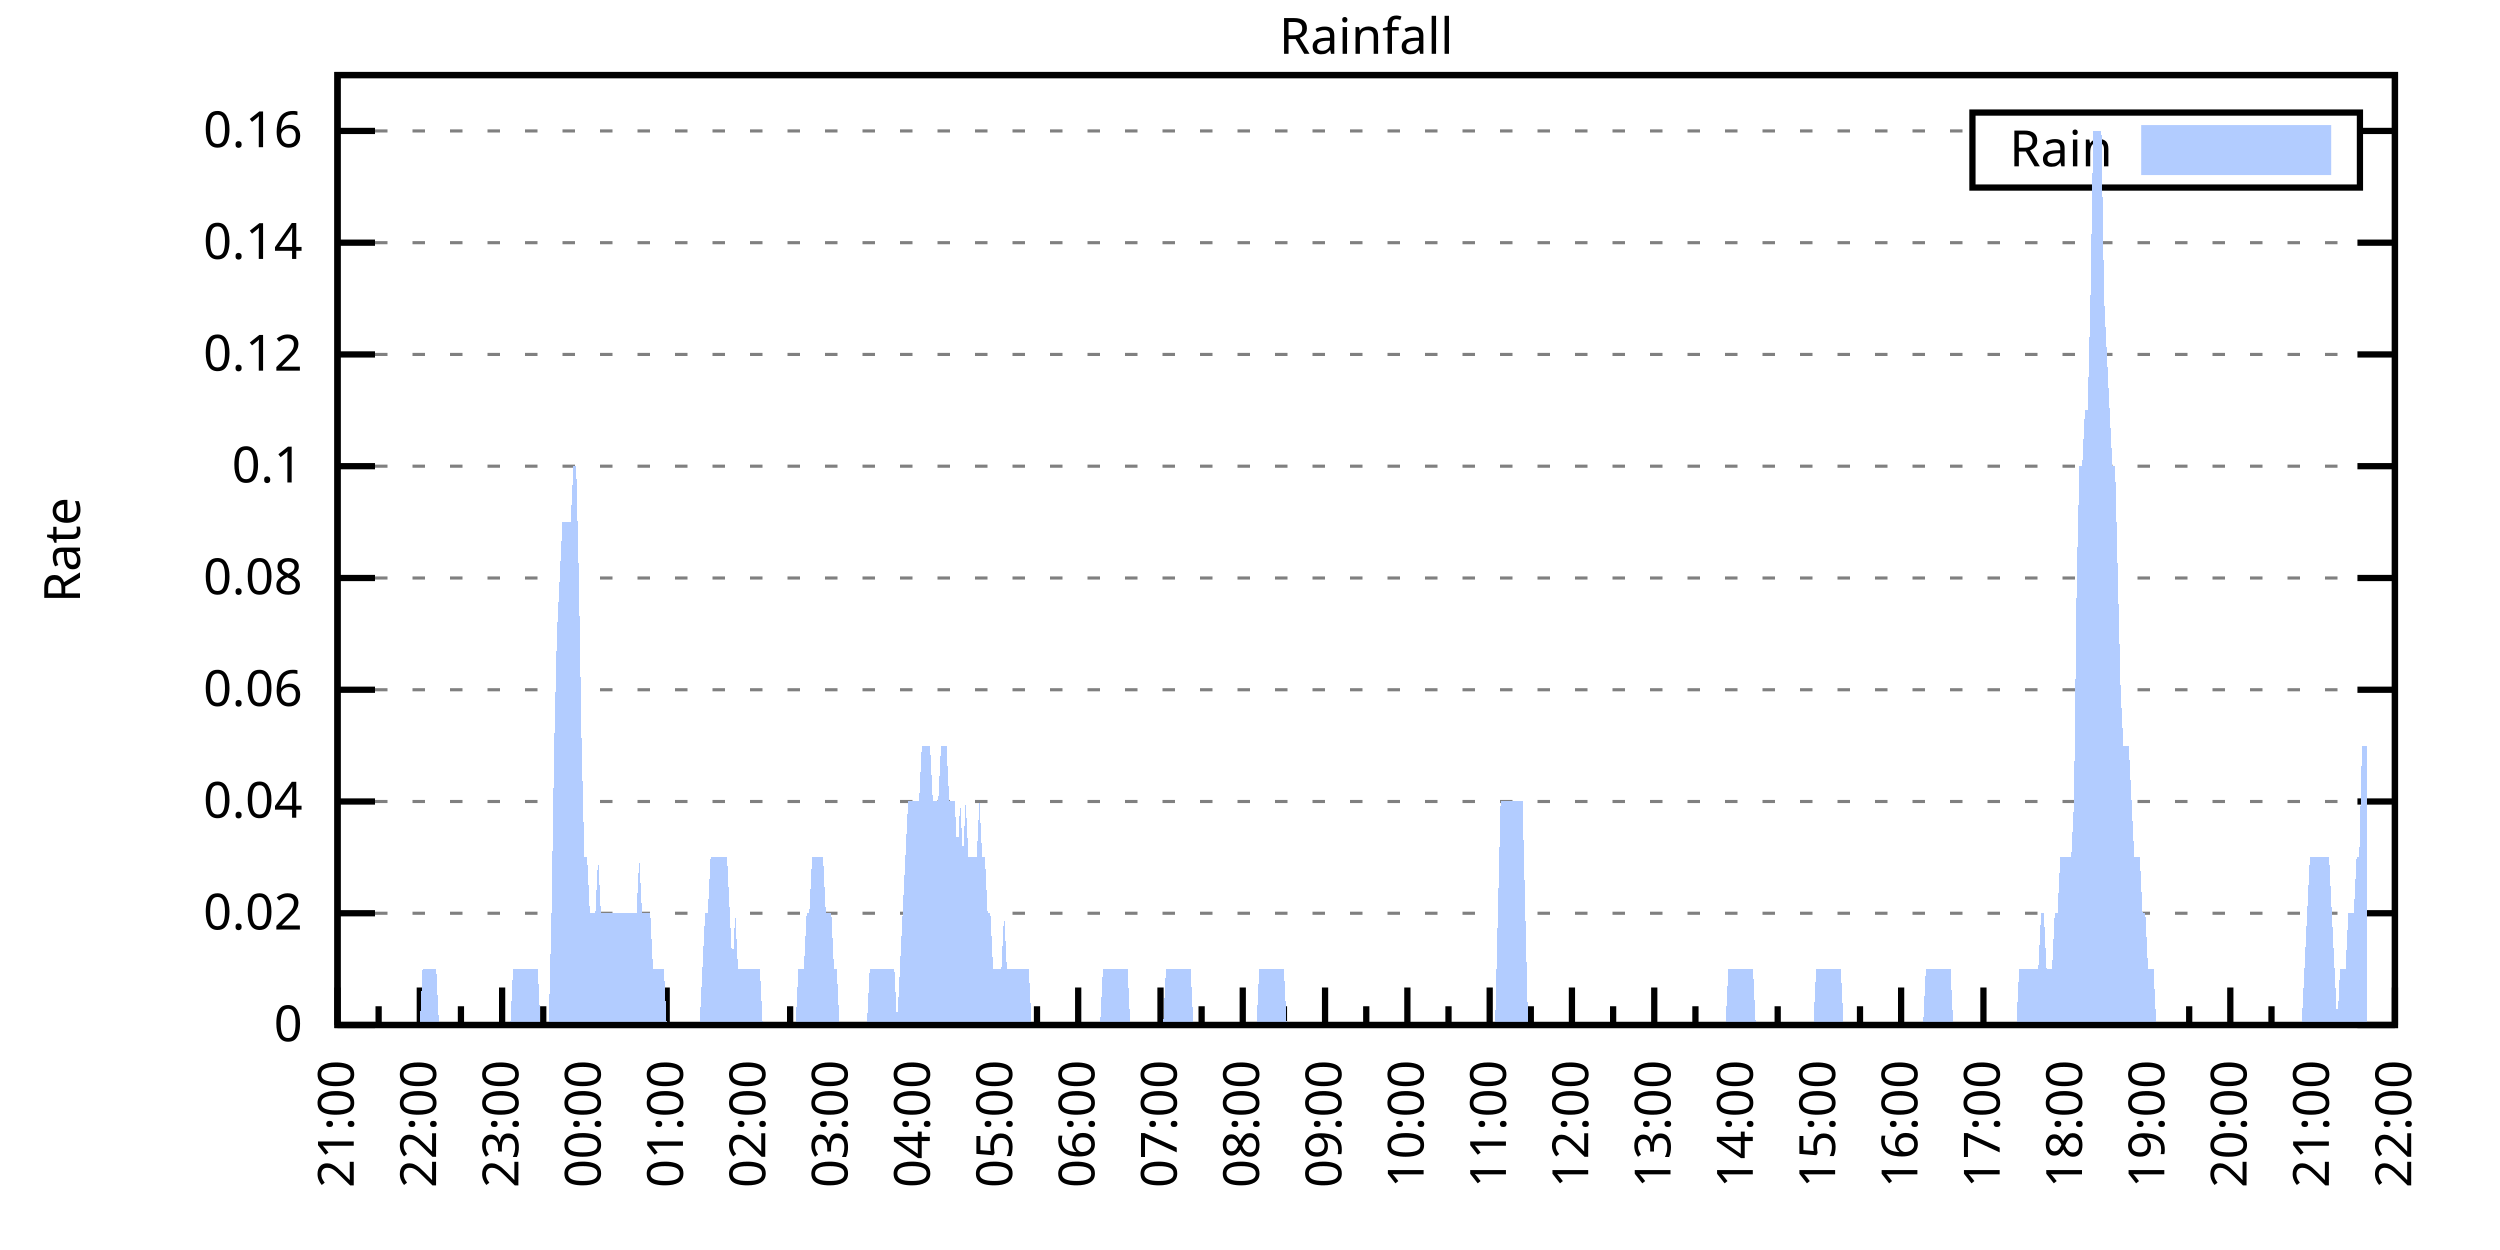
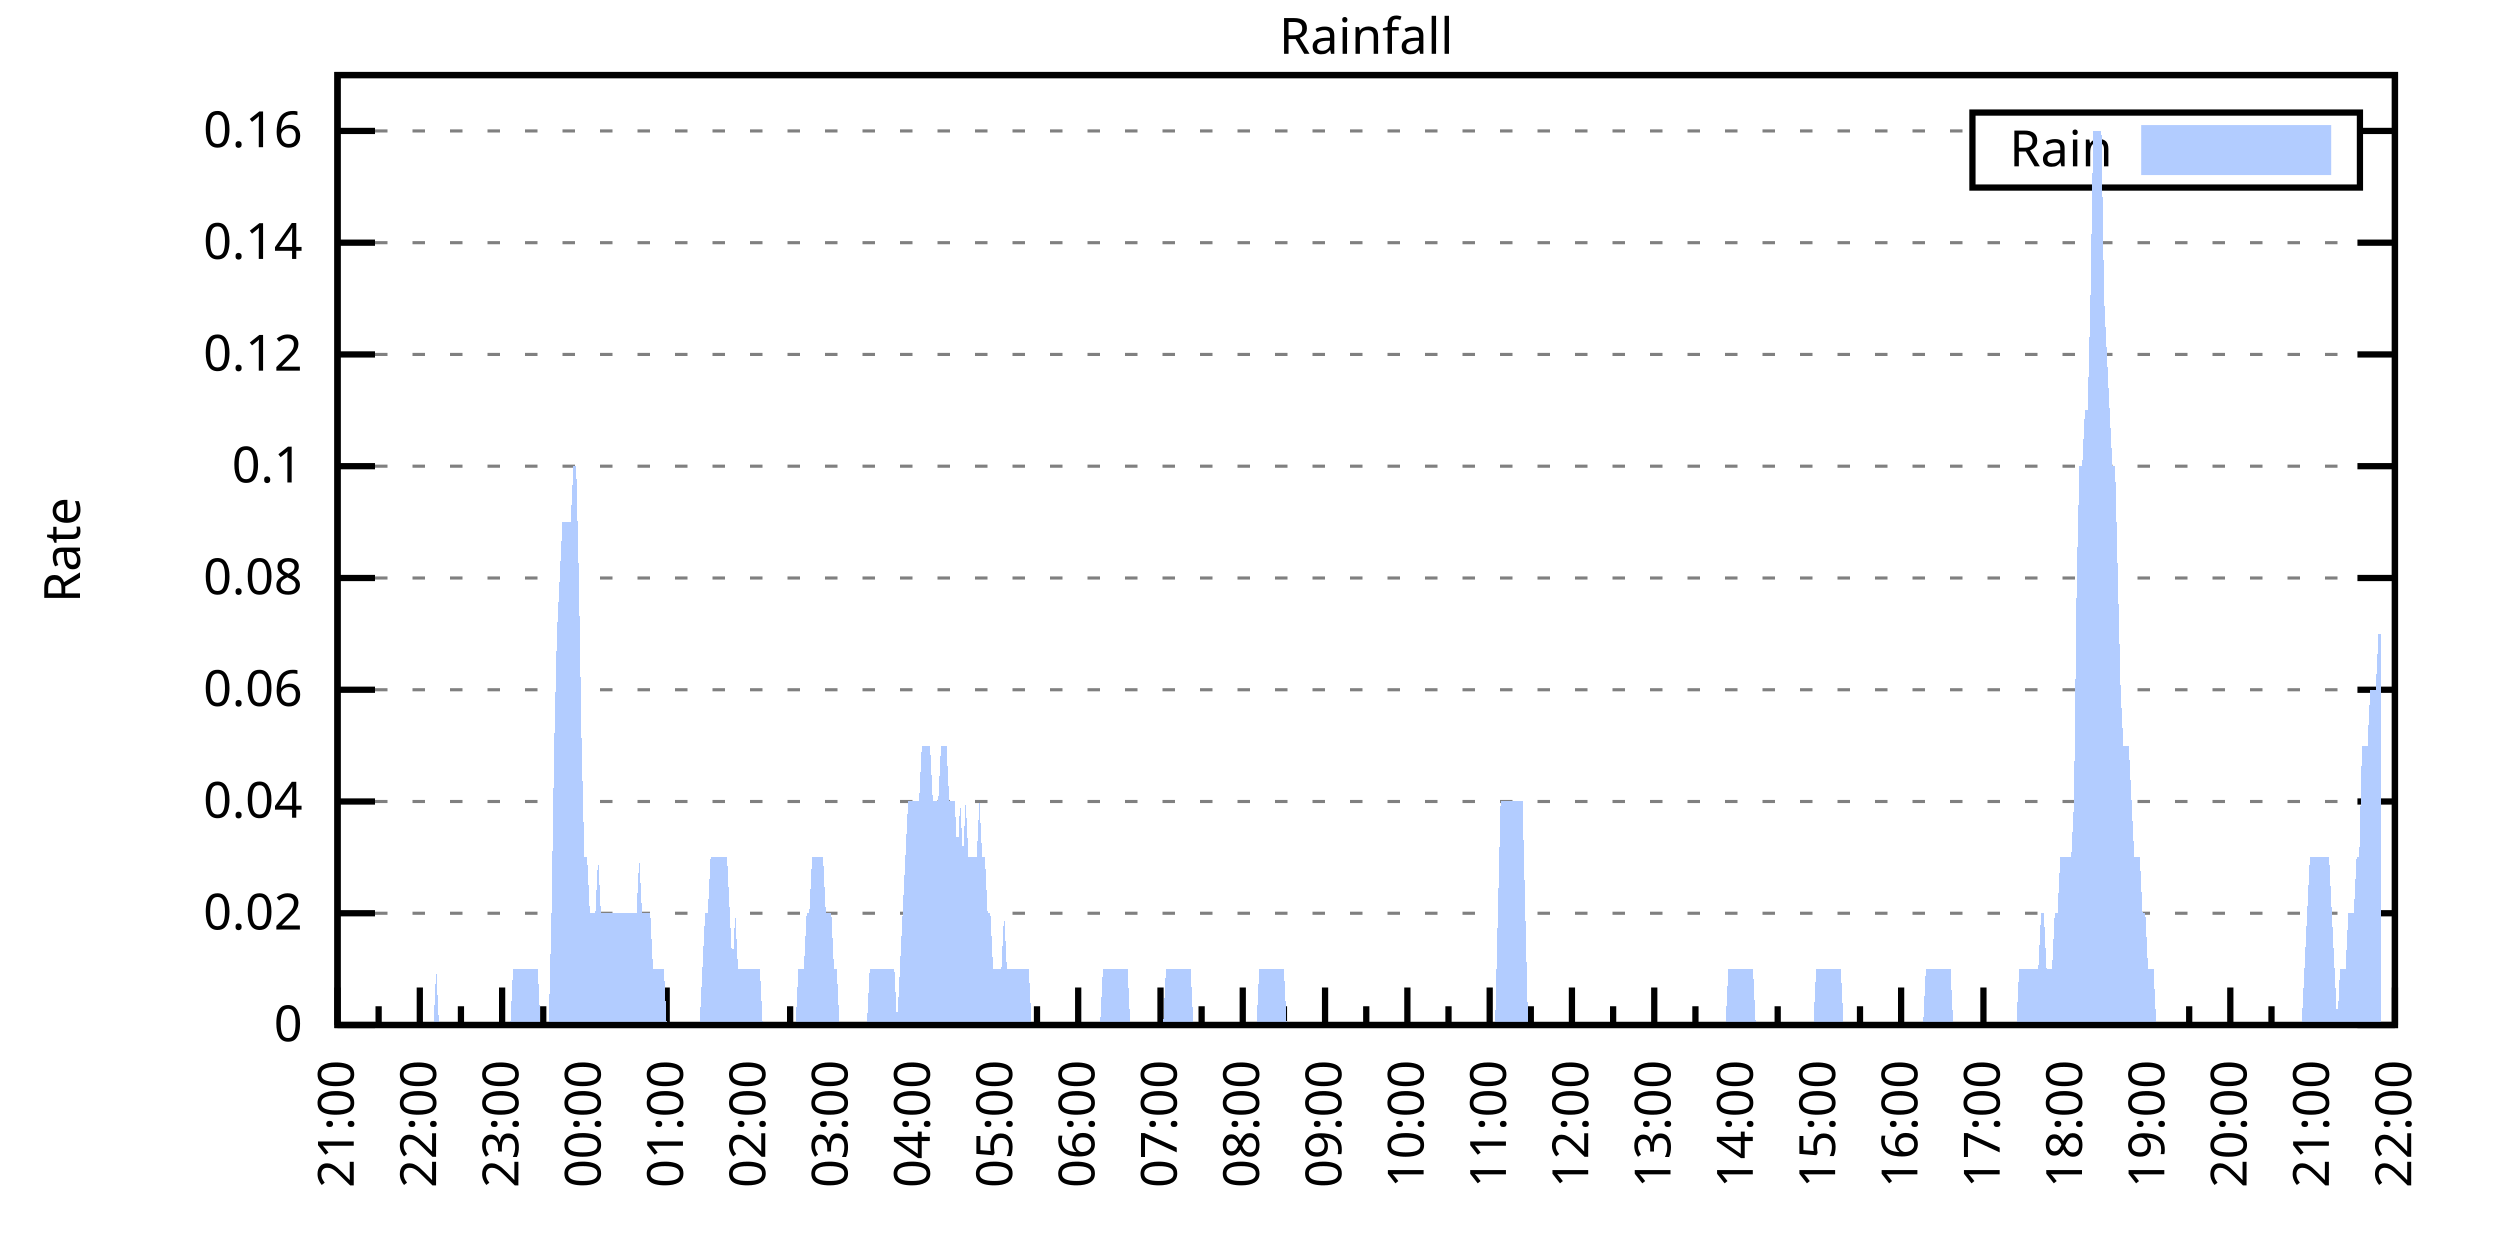
<svg xmlns="http://www.w3.org/2000/svg" xmlns:xlink="http://www.w3.org/1999/xlink" width="400" height="200" viewBox="0 0 400 200">
  <g id="gnuplot_canvas">
    <rect x="0" y="0" width="400" height="200" fill="none" />
    <defs>
      <circle id="gpDot" r="0.5" stroke-width="0.5" stroke="currentColor" />
      <path id="gpPt0" stroke-width="0.333" stroke="currentColor" d="M-1,0 h2 M0,-1 v2" />
      <path id="gpPt1" stroke-width="0.333" stroke="currentColor" d="M-1,-1 L1,1 M1,-1 L-1,1" />
      <path id="gpPt2" stroke-width="0.333" stroke="currentColor" d="M-1,0 L1,0 M0,-1 L0,1 M-1,-1 L1,1 M-1,1 L1,-1" />
      <rect id="gpPt3" stroke-width="0.333" stroke="currentColor" x="-1" y="-1" width="2" height="2" />
      <rect id="gpPt4" stroke-width="0.333" stroke="currentColor" fill="currentColor" x="-1" y="-1" width="2" height="2" />
      <circle id="gpPt5" stroke-width="0.333" stroke="currentColor" cx="0" cy="0" r="1" />
      <use xlink:href="#gpPt5" id="gpPt6" fill="currentColor" stroke="none" />
      <path id="gpPt7" stroke-width="0.333" stroke="currentColor" d="M0,-1.33 L-1.33,0.67 L1.33,0.67 z" />
      <use xlink:href="#gpPt7" id="gpPt8" fill="currentColor" stroke="none" />
      <use xlink:href="#gpPt7" id="gpPt9" stroke="currentColor" transform="rotate(180)" />
      <use xlink:href="#gpPt9" id="gpPt10" fill="currentColor" stroke="none" />
      <use xlink:href="#gpPt3" id="gpPt11" stroke="currentColor" transform="rotate(45)" />
      <use xlink:href="#gpPt11" id="gpPt12" fill="currentColor" stroke="none" />
      <path id="gpPt13" stroke-width="0.333" stroke="currentColor" d="M0,1.330 L1.265,0.411 L0.782,-1.067 L-0.782,-1.076 L-1.265,0.411 z" />
      <use xlink:href="#gpPt13" id="gpPt14" fill="currentColor" stroke="none" />
      <filter id="textbox" filterUnits="objectBoundingBox" x="0" y="0" height="1" width="1">
        <feFlood flood-color="white" flood-opacity="1" result="bgnd" />
        <feComposite in="SourceGraphic" in2="bgnd" operator="atop" />
      </filter>
      <filter id="greybox" filterUnits="objectBoundingBox" x="0" y="0" height="1" width="1">
        <feFlood flood-color="lightgrey" flood-opacity="1" result="grey" />
        <feComposite in="SourceGraphic" in2="grey" operator="atop" />
      </filter>
    </defs>
    <g fill="none" color="white" stroke="currentColor" stroke-width="1.00" stroke-linecap="butt" stroke-linejoin="miter">
</g>
    <g fill="none" color="black" stroke="currentColor" stroke-width="1.00" stroke-linecap="butt" stroke-linejoin="miter">
      <g stroke="none" shape-rendering="crispEdges">
        <polygon fill="rgb(255, 255, 255)" points="54.00,164.00 383.18,164.00 383.18,12.02 54.00,12.02 " />
      </g>
    </g>
    <g fill="none" color="black" stroke="currentColor" stroke-width="1.00" stroke-linecap="butt" stroke-linejoin="miter">
</g>
    <g fill="none" color="black" stroke="black" stroke-width="0.50" stroke-linecap="butt" stroke-linejoin="miter">
</g>
    <g fill="none" color="gray" stroke="currentColor" stroke-width="0.50" stroke-linecap="butt" stroke-linejoin="miter">
      <path stroke="gray" stroke-dasharray="2,4" class="gridline" d="M54.00,164.00 L383.19,164.00  " />
    </g>
    <g fill="none" color="gray" stroke="gray" stroke-width="1.00" stroke-linecap="butt" stroke-linejoin="miter">
</g>
    <g fill="none" color="black" stroke="currentColor" stroke-width="1.00" stroke-linecap="butt" stroke-linejoin="miter">
      <path stroke="black" d="M54.00,164.00 L60.00,164.00 M383.19,164.00 L377.19,164.00  " />
      <g transform="translate(48.40,166.60)" stroke="none" fill="black" font-family="Sans" font-size="8.00" text-anchor="end">
        <text>
          <tspan font-family="Sans"> 0</tspan>
        </text>
      </g>
    </g>
    <g fill="none" color="black" stroke="currentColor" stroke-width="1.00" stroke-linecap="butt" stroke-linejoin="miter">
</g>
    <g fill="none" color="black" stroke="black" stroke-width="0.50" stroke-linecap="butt" stroke-linejoin="miter">
</g>
    <g fill="none" color="gray" stroke="currentColor" stroke-width="0.50" stroke-linecap="butt" stroke-linejoin="miter">
      <path stroke="gray" stroke-dasharray="2,4" class="gridline" d="M54.00,146.12 L383.19,146.12  " />
    </g>
    <g fill="none" color="gray" stroke="gray" stroke-width="1.00" stroke-linecap="butt" stroke-linejoin="miter">
</g>
    <g fill="none" color="black" stroke="currentColor" stroke-width="1.00" stroke-linecap="butt" stroke-linejoin="miter">
      <path stroke="black" d="M54.00,146.12 L60.00,146.12 M383.19,146.12 L377.19,146.12  " />
      <g transform="translate(48.40,148.72)" stroke="none" fill="black" font-family="Sans" font-size="8.00" text-anchor="end">
        <text>
          <tspan font-family="Sans"> 0.02</tspan>
        </text>
      </g>
    </g>
    <g fill="none" color="black" stroke="currentColor" stroke-width="1.00" stroke-linecap="butt" stroke-linejoin="miter">
</g>
    <g fill="none" color="black" stroke="black" stroke-width="0.50" stroke-linecap="butt" stroke-linejoin="miter">
</g>
    <g fill="none" color="gray" stroke="currentColor" stroke-width="0.50" stroke-linecap="butt" stroke-linejoin="miter">
      <path stroke="gray" stroke-dasharray="2,4" class="gridline" d="M54.00,128.24 L383.19,128.24  " />
    </g>
    <g fill="none" color="gray" stroke="gray" stroke-width="1.00" stroke-linecap="butt" stroke-linejoin="miter">
</g>
    <g fill="none" color="black" stroke="currentColor" stroke-width="1.00" stroke-linecap="butt" stroke-linejoin="miter">
      <path stroke="black" d="M54.00,128.24 L60.00,128.24 M383.19,128.24 L377.19,128.24  " />
      <g transform="translate(48.40,130.84)" stroke="none" fill="black" font-family="Sans" font-size="8.00" text-anchor="end">
        <text>
          <tspan font-family="Sans"> 0.04</tspan>
        </text>
      </g>
    </g>
    <g fill="none" color="black" stroke="currentColor" stroke-width="1.00" stroke-linecap="butt" stroke-linejoin="miter">
</g>
    <g fill="none" color="black" stroke="black" stroke-width="0.50" stroke-linecap="butt" stroke-linejoin="miter">
</g>
    <g fill="none" color="gray" stroke="currentColor" stroke-width="0.50" stroke-linecap="butt" stroke-linejoin="miter">
      <path stroke="gray" stroke-dasharray="2,4" class="gridline" d="M54.00,110.36 L383.19,110.36  " />
    </g>
    <g fill="none" color="gray" stroke="gray" stroke-width="1.00" stroke-linecap="butt" stroke-linejoin="miter">
</g>
    <g fill="none" color="black" stroke="currentColor" stroke-width="1.00" stroke-linecap="butt" stroke-linejoin="miter">
      <path stroke="black" d="M54.00,110.36 L60.00,110.36 M383.19,110.36 L377.19,110.36  " />
      <g transform="translate(48.40,112.96)" stroke="none" fill="black" font-family="Sans" font-size="8.00" text-anchor="end">
        <text>
          <tspan font-family="Sans"> 0.06</tspan>
        </text>
      </g>
    </g>
    <g fill="none" color="black" stroke="currentColor" stroke-width="1.00" stroke-linecap="butt" stroke-linejoin="miter">
</g>
    <g fill="none" color="black" stroke="black" stroke-width="0.50" stroke-linecap="butt" stroke-linejoin="miter">
</g>
    <g fill="none" color="gray" stroke="currentColor" stroke-width="0.50" stroke-linecap="butt" stroke-linejoin="miter">
      <path stroke="gray" stroke-dasharray="2,4" class="gridline" d="M54.00,92.48 L383.19,92.48  " />
    </g>
    <g fill="none" color="gray" stroke="gray" stroke-width="1.00" stroke-linecap="butt" stroke-linejoin="miter">
</g>
    <g fill="none" color="black" stroke="currentColor" stroke-width="1.00" stroke-linecap="butt" stroke-linejoin="miter">
      <path stroke="black" d="M54.00,92.48 L60.00,92.48 M383.19,92.48 L377.19,92.48  " />
      <g transform="translate(48.40,95.08)" stroke="none" fill="black" font-family="Sans" font-size="8.00" text-anchor="end">
        <text>
          <tspan font-family="Sans"> 0.08</tspan>
        </text>
      </g>
    </g>
    <g fill="none" color="black" stroke="currentColor" stroke-width="1.00" stroke-linecap="butt" stroke-linejoin="miter">
</g>
    <g fill="none" color="black" stroke="black" stroke-width="0.50" stroke-linecap="butt" stroke-linejoin="miter">
</g>
    <g fill="none" color="gray" stroke="currentColor" stroke-width="0.50" stroke-linecap="butt" stroke-linejoin="miter">
      <path stroke="gray" stroke-dasharray="2,4" class="gridline" d="M54.00,74.59 L383.19,74.59  " />
    </g>
    <g fill="none" color="gray" stroke="gray" stroke-width="1.00" stroke-linecap="butt" stroke-linejoin="miter">
</g>
    <g fill="none" color="black" stroke="currentColor" stroke-width="1.00" stroke-linecap="butt" stroke-linejoin="miter">
      <path stroke="black" d="M54.00,74.59 L60.00,74.59 M383.19,74.59 L377.19,74.59  " />
      <g transform="translate(48.40,77.19)" stroke="none" fill="black" font-family="Sans" font-size="8.00" text-anchor="end">
        <text>
          <tspan font-family="Sans"> 0.1</tspan>
        </text>
      </g>
    </g>
    <g fill="none" color="black" stroke="currentColor" stroke-width="1.00" stroke-linecap="butt" stroke-linejoin="miter">
</g>
    <g fill="none" color="black" stroke="black" stroke-width="0.50" stroke-linecap="butt" stroke-linejoin="miter">
</g>
    <g fill="none" color="gray" stroke="currentColor" stroke-width="0.50" stroke-linecap="butt" stroke-linejoin="miter">
      <path stroke="gray" stroke-dasharray="2,4" class="gridline" d="M54.00,56.71 L383.19,56.71  " />
    </g>
    <g fill="none" color="gray" stroke="gray" stroke-width="1.00" stroke-linecap="butt" stroke-linejoin="miter">
</g>
    <g fill="none" color="black" stroke="currentColor" stroke-width="1.00" stroke-linecap="butt" stroke-linejoin="miter">
      <path stroke="black" d="M54.00,56.71 L60.00,56.71 M383.19,56.71 L377.19,56.71  " />
      <g transform="translate(48.40,59.31)" stroke="none" fill="black" font-family="Sans" font-size="8.00" text-anchor="end">
        <text>
          <tspan font-family="Sans"> 0.12</tspan>
        </text>
      </g>
    </g>
    <g fill="none" color="black" stroke="currentColor" stroke-width="1.00" stroke-linecap="butt" stroke-linejoin="miter">
</g>
    <g fill="none" color="black" stroke="black" stroke-width="0.50" stroke-linecap="butt" stroke-linejoin="miter">
</g>
    <g fill="none" color="gray" stroke="currentColor" stroke-width="0.50" stroke-linecap="butt" stroke-linejoin="miter">
      <path stroke="gray" stroke-dasharray="2,4" class="gridline" d="M54.00,38.83 L383.19,38.83  " />
    </g>
    <g fill="none" color="gray" stroke="gray" stroke-width="1.00" stroke-linecap="butt" stroke-linejoin="miter">
</g>
    <g fill="none" color="black" stroke="currentColor" stroke-width="1.00" stroke-linecap="butt" stroke-linejoin="miter">
      <path stroke="black" d="M54.00,38.83 L60.00,38.83 M383.19,38.83 L377.19,38.83  " />
      <g transform="translate(48.40,41.43)" stroke="none" fill="black" font-family="Sans" font-size="8.00" text-anchor="end">
        <text>
          <tspan font-family="Sans"> 0.14</tspan>
        </text>
      </g>
    </g>
    <g fill="none" color="black" stroke="currentColor" stroke-width="1.00" stroke-linecap="butt" stroke-linejoin="miter">
</g>
    <g fill="none" color="black" stroke="black" stroke-width="0.50" stroke-linecap="butt" stroke-linejoin="miter">
</g>
    <g fill="none" color="gray" stroke="currentColor" stroke-width="0.50" stroke-linecap="butt" stroke-linejoin="miter">
      <path stroke="gray" stroke-dasharray="2,4" class="gridline" d="M54.00,20.95 L315.59,20.95 M377.59,20.95 L383.19,20.95  " />
    </g>
    <g fill="none" color="gray" stroke="gray" stroke-width="1.00" stroke-linecap="butt" stroke-linejoin="miter">
</g>
    <g fill="none" color="black" stroke="currentColor" stroke-width="1.00" stroke-linecap="butt" stroke-linejoin="miter">
      <path stroke="black" d="M54.00,20.95 L60.00,20.95 M383.19,20.95 L377.19,20.95  " />
      <g transform="translate(48.40,23.55)" stroke="none" fill="black" font-family="Sans" font-size="8.00" text-anchor="end">
        <text>
          <tspan font-family="Sans"> 0.16</tspan>
        </text>
      </g>
    </g>
    <g fill="none" color="black" stroke="currentColor" stroke-width="1.00" stroke-linecap="butt" stroke-linejoin="miter">
      <path stroke="black" d="M54.00,164.00 L54.00,158.00  " />
      <g transform="translate(56.60,169.60) rotate(270)" stroke="none" fill="black" font-family="Sans" font-size="8.00" text-anchor="end">
        <text>
          <tspan font-family="Sans">21:00</tspan>
        </text>
      </g>
    </g>
    <g fill="none" color="black" stroke="currentColor" stroke-width="1.00" stroke-linecap="butt" stroke-linejoin="miter">
      <path stroke="black" d="M60.58,164.00 L60.58,161.00 M67.17,164.00 L67.17,158.00  " />
      <g transform="translate(69.77,169.60) rotate(270)" stroke="none" fill="black" font-family="Sans" font-size="8.00" text-anchor="end">
        <text>
          <tspan font-family="Sans">22:00</tspan>
        </text>
      </g>
    </g>
    <g fill="none" color="black" stroke="currentColor" stroke-width="1.00" stroke-linecap="butt" stroke-linejoin="miter">
      <path stroke="black" d="M73.75,164.00 L73.75,161.00 M80.34,164.00 L80.34,158.00  " />
      <g transform="translate(82.94,169.60) rotate(270)" stroke="none" fill="black" font-family="Sans" font-size="8.00" text-anchor="end">
        <text>
          <tspan font-family="Sans">23:00</tspan>
        </text>
      </g>
    </g>
    <g fill="none" color="black" stroke="currentColor" stroke-width="1.00" stroke-linecap="butt" stroke-linejoin="miter">
      <path stroke="black" d="M86.92,164.00 L86.92,161.00 M93.50,164.00 L93.50,158.00  " />
      <g transform="translate(96.10,169.60) rotate(270)" stroke="none" fill="black" font-family="Sans" font-size="8.00" text-anchor="end">
        <text>
          <tspan font-family="Sans">00:00</tspan>
        </text>
      </g>
    </g>
    <g fill="none" color="black" stroke="currentColor" stroke-width="1.00" stroke-linecap="butt" stroke-linejoin="miter">
      <path stroke="black" d="M100.09,164.00 L100.09,161.00 M106.67,164.00 L106.67,158.00  " />
      <g transform="translate(109.27,169.60) rotate(270)" stroke="none" fill="black" font-family="Sans" font-size="8.00" text-anchor="end">
        <text>
          <tspan font-family="Sans">01:00</tspan>
        </text>
      </g>
    </g>
    <g fill="none" color="black" stroke="currentColor" stroke-width="1.00" stroke-linecap="butt" stroke-linejoin="miter">
      <path stroke="black" d="M113.25,164.00 L113.25,161.00 M119.84,164.00 L119.84,158.00  " />
      <g transform="translate(122.44,169.60) rotate(270)" stroke="none" fill="black" font-family="Sans" font-size="8.00" text-anchor="end">
        <text>
          <tspan font-family="Sans">02:00</tspan>
        </text>
      </g>
    </g>
    <g fill="none" color="black" stroke="currentColor" stroke-width="1.00" stroke-linecap="butt" stroke-linejoin="miter">
      <path stroke="black" d="M126.42,164.00 L126.42,161.00 M133.01,164.00 L133.01,158.00  " />
      <g transform="translate(135.61,169.60) rotate(270)" stroke="none" fill="black" font-family="Sans" font-size="8.00" text-anchor="end">
        <text>
          <tspan font-family="Sans">03:00</tspan>
        </text>
      </g>
    </g>
    <g fill="none" color="black" stroke="currentColor" stroke-width="1.00" stroke-linecap="butt" stroke-linejoin="miter">
      <path stroke="black" d="M139.59,164.00 L139.59,161.00 M146.17,164.00 L146.17,158.00  " />
      <g transform="translate(148.77,169.60) rotate(270)" stroke="none" fill="black" font-family="Sans" font-size="8.00" text-anchor="end">
        <text>
          <tspan font-family="Sans">04:00</tspan>
        </text>
      </g>
    </g>
    <g fill="none" color="black" stroke="currentColor" stroke-width="1.00" stroke-linecap="butt" stroke-linejoin="miter">
      <path stroke="black" d="M152.76,164.00 L152.76,161.00 M159.34,164.00 L159.34,158.00  " />
      <g transform="translate(161.94,169.60) rotate(270)" stroke="none" fill="black" font-family="Sans" font-size="8.00" text-anchor="end">
        <text>
          <tspan font-family="Sans">05:00</tspan>
        </text>
      </g>
    </g>
    <g fill="none" color="black" stroke="currentColor" stroke-width="1.00" stroke-linecap="butt" stroke-linejoin="miter">
      <path stroke="black" d="M165.92,164.00 L165.92,161.00 M172.51,164.00 L172.51,158.00  " />
      <g transform="translate(175.11,169.60) rotate(270)" stroke="none" fill="black" font-family="Sans" font-size="8.00" text-anchor="end">
        <text>
          <tspan font-family="Sans">06:00</tspan>
        </text>
      </g>
    </g>
    <g fill="none" color="black" stroke="currentColor" stroke-width="1.00" stroke-linecap="butt" stroke-linejoin="miter">
      <path stroke="black" d="M179.09,164.00 L179.09,161.00 M185.68,164.00 L185.68,158.00  " />
      <g transform="translate(188.28,169.60) rotate(270)" stroke="none" fill="black" font-family="Sans" font-size="8.00" text-anchor="end">
        <text>
          <tspan font-family="Sans">07:00</tspan>
        </text>
      </g>
    </g>
    <g fill="none" color="black" stroke="currentColor" stroke-width="1.00" stroke-linecap="butt" stroke-linejoin="miter">
      <path stroke="black" d="M192.26,164.00 L192.26,161.00 M198.84,164.00 L198.84,158.00  " />
      <g transform="translate(201.44,169.60) rotate(270)" stroke="none" fill="black" font-family="Sans" font-size="8.00" text-anchor="end">
        <text>
          <tspan font-family="Sans">08:00</tspan>
        </text>
      </g>
    </g>
    <g fill="none" color="black" stroke="currentColor" stroke-width="1.00" stroke-linecap="butt" stroke-linejoin="miter">
      <path stroke="black" d="M205.43,164.00 L205.43,161.00 M212.01,164.00 L212.01,158.00  " />
      <g transform="translate(214.61,169.60) rotate(270)" stroke="none" fill="black" font-family="Sans" font-size="8.00" text-anchor="end">
        <text>
          <tspan font-family="Sans">09:00</tspan>
        </text>
      </g>
    </g>
    <g fill="none" color="black" stroke="currentColor" stroke-width="1.00" stroke-linecap="butt" stroke-linejoin="miter">
      <path stroke="black" d="M218.60,164.00 L218.60,161.00 M225.18,164.00 L225.18,158.00  " />
      <g transform="translate(227.78,169.60) rotate(270)" stroke="none" fill="black" font-family="Sans" font-size="8.00" text-anchor="end">
        <text>
          <tspan font-family="Sans">10:00</tspan>
        </text>
      </g>
    </g>
    <g fill="none" color="black" stroke="currentColor" stroke-width="1.00" stroke-linecap="butt" stroke-linejoin="miter">
      <path stroke="black" d="M231.76,164.00 L231.76,161.00 M238.35,164.00 L238.35,158.00  " />
      <g transform="translate(240.95,169.60) rotate(270)" stroke="none" fill="black" font-family="Sans" font-size="8.00" text-anchor="end">
        <text>
          <tspan font-family="Sans">11:00</tspan>
        </text>
      </g>
    </g>
    <g fill="none" color="black" stroke="currentColor" stroke-width="1.00" stroke-linecap="butt" stroke-linejoin="miter">
      <path stroke="black" d="M244.93,164.00 L244.93,161.00 M251.51,164.00 L251.51,158.00  " />
      <g transform="translate(254.11,169.60) rotate(270)" stroke="none" fill="black" font-family="Sans" font-size="8.00" text-anchor="end">
        <text>
          <tspan font-family="Sans">12:00</tspan>
        </text>
      </g>
    </g>
    <g fill="none" color="black" stroke="currentColor" stroke-width="1.00" stroke-linecap="butt" stroke-linejoin="miter">
      <path stroke="black" d="M258.10,164.00 L258.10,161.00 M264.68,164.00 L264.68,158.00  " />
      <g transform="translate(267.28,169.60) rotate(270)" stroke="none" fill="black" font-family="Sans" font-size="8.00" text-anchor="end">
        <text>
          <tspan font-family="Sans">13:00</tspan>
        </text>
      </g>
    </g>
    <g fill="none" color="black" stroke="currentColor" stroke-width="1.00" stroke-linecap="butt" stroke-linejoin="miter">
      <path stroke="black" d="M271.27,164.00 L271.27,161.00 M277.85,164.00 L277.85,158.00  " />
      <g transform="translate(280.45,169.60) rotate(270)" stroke="none" fill="black" font-family="Sans" font-size="8.00" text-anchor="end">
        <text>
          <tspan font-family="Sans">14:00</tspan>
        </text>
      </g>
    </g>
    <g fill="none" color="black" stroke="currentColor" stroke-width="1.00" stroke-linecap="butt" stroke-linejoin="miter">
      <path stroke="black" d="M284.43,164.00 L284.43,161.00 M291.02,164.00 L291.02,158.00  " />
      <g transform="translate(293.62,169.60) rotate(270)" stroke="none" fill="black" font-family="Sans" font-size="8.00" text-anchor="end">
        <text>
          <tspan font-family="Sans">15:00</tspan>
        </text>
      </g>
    </g>
    <g fill="none" color="black" stroke="currentColor" stroke-width="1.00" stroke-linecap="butt" stroke-linejoin="miter">
      <path stroke="black" d="M297.60,164.00 L297.60,161.00 M304.18,164.00 L304.18,158.00  " />
      <g transform="translate(306.78,169.60) rotate(270)" stroke="none" fill="black" font-family="Sans" font-size="8.00" text-anchor="end">
        <text>
          <tspan font-family="Sans">16:00</tspan>
        </text>
      </g>
    </g>
    <g fill="none" color="black" stroke="currentColor" stroke-width="1.00" stroke-linecap="butt" stroke-linejoin="miter">
      <path stroke="black" d="M310.77,164.00 L310.77,161.00 M317.35,164.00 L317.35,158.00  " />
      <g transform="translate(319.95,169.60) rotate(270)" stroke="none" fill="black" font-family="Sans" font-size="8.00" text-anchor="end">
        <text>
          <tspan font-family="Sans">17:00</tspan>
        </text>
      </g>
    </g>
    <g fill="none" color="black" stroke="currentColor" stroke-width="1.00" stroke-linecap="butt" stroke-linejoin="miter">
      <path stroke="black" d="M323.94,164.00 L323.94,161.00 M330.52,164.00 L330.52,158.00  " />
      <g transform="translate(333.12,169.60) rotate(270)" stroke="none" fill="black" font-family="Sans" font-size="8.00" text-anchor="end">
        <text>
          <tspan font-family="Sans">18:00</tspan>
        </text>
      </g>
    </g>
    <g fill="none" color="black" stroke="currentColor" stroke-width="1.00" stroke-linecap="butt" stroke-linejoin="miter">
      <path stroke="black" d="M337.10,164.00 L337.10,161.00 M343.69,164.00 L343.69,158.00  " />
      <g transform="translate(346.29,169.60) rotate(270)" stroke="none" fill="black" font-family="Sans" font-size="8.00" text-anchor="end">
        <text>
          <tspan font-family="Sans">19:00</tspan>
        </text>
      </g>
    </g>
    <g fill="none" color="black" stroke="currentColor" stroke-width="1.00" stroke-linecap="butt" stroke-linejoin="miter">
      <path stroke="black" d="M350.27,164.00 L350.27,161.00 M356.85,164.00 L356.85,158.00  " />
      <g transform="translate(359.45,169.60) rotate(270)" stroke="none" fill="black" font-family="Sans" font-size="8.00" text-anchor="end">
        <text>
          <tspan font-family="Sans">20:00</tspan>
        </text>
      </g>
    </g>
    <g fill="none" color="black" stroke="currentColor" stroke-width="1.00" stroke-linecap="butt" stroke-linejoin="miter">
      <path stroke="black" d="M363.44,164.00 L363.44,161.00 M370.02,164.00 L370.02,158.00  " />
      <g transform="translate(372.62,169.60) rotate(270)" stroke="none" fill="black" font-family="Sans" font-size="8.00" text-anchor="end">
        <text>
          <tspan font-family="Sans">21:00</tspan>
        </text>
      </g>
    </g>
    <g fill="none" color="black" stroke="currentColor" stroke-width="1.00" stroke-linecap="butt" stroke-linejoin="miter">
      <path stroke="black" d="M376.61,164.00 L376.61,161.00 M383.19,164.00 L383.19,158.00  " />
      <g transform="translate(385.79,169.60) rotate(270)" stroke="none" fill="black" font-family="Sans" font-size="8.00" text-anchor="end">
        <text>
          <tspan font-family="Sans">22:00</tspan>
        </text>
      </g>
    </g>
    <g fill="none" color="black" stroke="currentColor" stroke-width="1.00" stroke-linecap="butt" stroke-linejoin="miter">
</g>
    <g fill="none" color="black" stroke="currentColor" stroke-width="1.00" stroke-linecap="butt" stroke-linejoin="miter">
      <path stroke="black" d="M54.00,12.01 L54.00,164.00 L383.19,164.00 L383.19,12.01 L54.00,12.01 Z  " />
    </g>
    <g fill="none" color="black" stroke="currentColor" stroke-width="1.00" stroke-linecap="butt" stroke-linejoin="miter">
      <g transform="translate(12.80,88.01) rotate(270)" stroke="none" fill="black" font-family="Sans" font-size="8.00" text-anchor="middle">
        <text>
          <tspan font-family="Sans">Rate</tspan>
        </text>
      </g>
    </g>
    <g fill="none" color="black" stroke="currentColor" stroke-width="1.00" stroke-linecap="butt" stroke-linejoin="miter">
</g>
    <g fill="none" color="black" stroke="currentColor" stroke-width="1.00" stroke-linecap="butt" stroke-linejoin="miter">
      <path stroke="black" d="M315.59,30.01 L315.59,18.01 L377.59,18.01 L377.59,30.01 L315.59,30.01 Z  " />
    </g>
    <g id="Rainfall_plot_1">
      <g fill="none" color="white" stroke="black" stroke-width="2.00" stroke-linecap="butt" stroke-linejoin="miter">
</g>
      <g fill="none" color="black" stroke="currentColor" stroke-width="2.00" stroke-linecap="butt" stroke-linejoin="miter">
        <g transform="translate(337.99,26.61)" stroke="none" fill="black" font-family="Sans" font-size="8.00" text-anchor="end">
          <text>
            <tspan font-family="Sans">Rain</tspan>
          </text>
        </g>
      </g>
      <g fill="none" color="black" stroke="currentColor" stroke-width="2.00" stroke-linecap="butt" stroke-linejoin="miter">
        <g stroke="none" shape-rendering="crispEdges">
          <polygon fill="rgb(178, 204, 255)" points="343.59,27.01 371.99,27.01 371.99,21.01 343.59,21.01 " />
        </g>
        <path stroke="rgb(178, 204, 255)" d="M343.59,27.01 L371.99,27.01 L371.99,21.01 L343.59,21.01 L343.59,27.01 Z  " />
      </g>
      <g fill="none" color="black" stroke="currentColor" stroke-width="2.00" stroke-linecap="butt" stroke-linejoin="miter">
        <g stroke="none" shape-rendering="crispEdges">
-           <polygon fill="rgb(178, 204, 255)" points="63.22,164.00 63.66,164.00 64.10,164.00 64.53,164.00 64.97,164.00 65.41,164.00 65.85,164.00 66.29,164.00 66.73,164.00 67.17,164.00 67.61,155.06 68.05,155.06 68.48,155.06 68.92,155.06 69.36,155.06 69.80,155.06 70.24,164.00 70.68,164.00 71.12,164.00 71.56,164.00 72.00,164.00 72.43,164.00 72.87,164.00 73.31,164.00 73.75,164.00 74.19,164.00 74.63,164.00 75.07,164.00 75.51,164.00 75.95,164.00 76.38,164.00 76.82,164.00 77.26,164.00 77.70,164.00 78.14,164.00 78.58,164.00 79.02,164.00 79.46,164.00 79.90,164.00 80.34,164.00 80.77,164.00 81.21,164.00 81.65,164.00 82.09,155.06 82.53,155.06 82.97,155.06 83.41,155.06 83.85,155.06 84.29,155.06 84.72,155.06 85.16,155.06 85.60,155.06 86.04,155.06 86.48,164.00 86.92,164.00 87.36,164.00 87.80,164.00 88.24,146.12 88.67,119.30 89.11,101.42 89.55,92.48 89.99,83.53 90.43,83.53 90.87,83.53 91.31,83.53 91.75,74.59 92.19,74.59 92.62,92.48 93.06,119.30 93.50,137.18 93.94,137.18 94.38,146.12 94.82,146.12 95.26,146.12 95.70,137.18 96.14,146.12 96.58,146.12 97.01,146.12 97.45,146.12 97.89,146.12 98.33,146.12 98.77,146.12 99.21,146.12 99.65,146.12 100.09,146.12 100.53,146.12 100.96,146.12 101.40,146.12 101.84,146.12 102.28,137.18 102.72,146.12 103.16,146.12 103.60,146.12 104.04,146.12 104.48,155.06 104.91,155.06 105.35,155.06 105.79,155.06 106.23,155.06 106.67,164.00 107.11,164.00 107.55,164.00 107.99,164.00 108.43,164.00 108.87,164.00 109.30,164.00 109.74,164.00 110.18,164.00 110.62,164.00 111.06,164.00 111.50,164.00 111.94,164.00 112.38,155.06 112.82,146.12 113.25,146.12 113.69,137.18 114.13,137.18 114.57,137.18 115.01,137.18 115.45,137.18 115.89,137.18 116.33,137.18 116.77,146.12 117.20,155.06 117.64,146.12 118.08,155.06 118.52,155.06 118.96,155.06 119.40,155.06 119.84,155.06 120.28,155.06 120.72,155.06 121.15,155.06 121.59,155.06 122.03,164.00 122.47,164.00 122.91,164.00 123.35,164.00 123.79,164.00 124.23,164.00 124.67,164.00 125.11,164.00 125.54,164.00 125.98,164.00 126.42,164.00 126.86,164.00 127.30,164.00 127.74,155.06 128.18,155.06 128.62,155.06 129.06,146.12 129.49,146.12 129.93,137.18 130.37,137.18 130.81,137.18 131.25,137.18 131.69,137.18 132.13,146.12 132.57,146.12 133.01,146.12 133.44,155.06 133.88,155.06 134.32,164.00 134.76,164.00 135.20,164.00 135.64,164.00 136.08,164.00 136.52,164.00 136.96,164.00 137.39,164.00 137.83,164.00 138.27,164.00 138.71,164.00 139.15,155.06 139.59,155.06 140.03,155.06 140.47,155.06 140.91,155.06 141.35,155.06 141.78,155.06 142.22,155.06 142.66,155.06 143.10,155.06 143.54,164.00 143.98,155.06 144.42,146.12 144.86,137.18 145.30,128.24 145.73,128.24 146.17,128.24 146.61,128.24 147.05,128.24 147.49,119.30 147.93,119.30 148.37,119.30 148.81,119.30 149.25,128.24 149.68,128.24 150.12,128.24 150.56,119.30 151.00,119.30 151.44,119.30 151.88,128.24 152.32,128.24 152.76,128.24 153.20,137.18 153.63,128.24 154.07,137.18 154.51,128.24 154.95,137.18 155.39,137.18 155.83,137.18 156.27,137.18 156.71,128.24 157.15,137.18 157.59,137.18 158.02,146.12 158.46,146.12 158.90,155.06 159.34,155.06 159.78,155.06 160.22,155.06 160.66,146.12 161.10,155.06 161.54,155.06 161.97,155.06 162.41,155.06 162.85,155.06 163.29,155.06 163.73,155.06 164.17,155.06 164.61,155.06 165.05,164.00 165.49,164.00 165.92,164.00 166.36,164.00 166.80,164.00 167.24,164.00 167.68,164.00 168.12,164.00 168.56,164.00 169.00,164.00 169.44,164.00 169.87,164.00 170.31,164.00 170.75,164.00 171.19,164.00 171.63,164.00 172.07,164.00 172.51,164.00 172.95,164.00 173.39,164.00 173.83,164.00 174.26,164.00 174.70,164.00 175.14,164.00 175.58,164.00 176.02,164.00 176.46,155.06 176.90,155.06 177.34,155.06 177.78,155.06 178.21,155.06 178.65,155.06 179.09,155.06 179.53,155.06 179.97,155.06 180.41,155.06 180.85,164.00 181.29,164.00 181.73,164.00 182.16,164.00 182.60,164.00 183.04,164.00 183.48,164.00 183.92,164.00 184.36,164.00 184.80,164.00 185.24,164.00 185.68,164.00 186.11,164.00 186.55,155.06 186.99,155.06 187.43,155.06 187.87,155.06 188.31,155.06 188.75,155.06 189.19,155.06 189.63,155.06 190.07,155.06 190.50,155.06 190.94,164.00 191.38,164.00 191.82,164.00 192.26,164.00 192.70,164.00 193.14,164.00 193.58,164.00 194.02,164.00 194.45,164.00 194.89,164.00 195.33,164.00 195.77,164.00 196.21,164.00 196.65,164.00 197.09,164.00 197.53,164.00 197.97,164.00 198.40,164.00 198.84,164.00 199.28,164.00 199.72,164.00 200.16,164.00 200.60,164.00 201.04,164.00 201.48,155.06 201.92,155.06 202.35,155.06 202.79,155.06 203.23,155.06 203.67,155.06 204.11,155.06 204.55,155.06 204.99,155.06 205.43,155.06 205.87,164.00 206.31,164.00 206.74,164.00 207.18,164.00 207.62,164.00 208.06,164.00 208.50,164.00 208.94,164.00 209.38,164.00 209.82,164.00 210.26,164.00 210.69,164.00 211.13,164.00 211.57,164.00 212.01,164.00 212.45,164.00 212.89,164.00 213.33,164.00 213.77,164.00 214.21,164.00 214.64,164.00 215.08,164.00 215.52,164.00 215.96,164.00 216.40,164.00 216.84,164.00 217.28,164.00 217.72,164.00 218.16,164.00 218.60,164.00 219.03,164.00 219.47,164.00 219.91,164.00 220.35,164.00 220.79,164.00 221.23,164.00 221.67,164.00 222.11,164.00 222.55,164.00 222.98,164.00 223.42,164.00 223.86,164.00 224.30,164.00 224.74,164.00 225.18,164.00 225.62,164.00 226.06,164.00 226.50,164.00 226.93,164.00 227.37,164.00 227.81,164.00 228.25,164.00 228.69,164.00 229.13,164.00 229.57,164.00 230.01,164.00 230.45,164.00 230.88,164.00 231.32,164.00 231.76,164.00 232.20,164.00 232.64,164.00 233.08,164.00 233.52,164.00 233.96,164.00 234.40,164.00 234.84,164.00 235.27,164.00 235.71,164.00 236.15,164.00 236.59,164.00 237.03,164.00 237.47,164.00 237.91,164.00 238.35,164.00 238.79,164.00 239.22,164.00 239.66,146.12 240.10,128.24 240.54,128.24 240.98,128.24 241.42,128.24 241.86,128.24 242.30,128.24 242.74,128.24 243.17,128.24 243.61,128.24 244.05,146.12 244.49,164.00 244.93,164.00 245.37,164.00 245.81,164.00 246.25,164.00 246.69,164.00 247.12,164.00 247.56,164.00 248.00,164.00 248.44,164.00 248.88,164.00 249.32,164.00 249.76,164.00 250.20,164.00 250.64,164.00 251.08,164.00 251.51,164.00 251.95,164.00 252.39,164.00 252.83,164.00 253.27,164.00 253.71,164.00 254.15,164.00 254.59,164.00 255.03,164.00 255.46,164.00 255.90,164.00 256.34,164.00 256.78,164.00 257.22,164.00 257.66,164.00 258.10,164.00 258.54,164.00 258.98,164.00 259.41,164.00 259.85,164.00 260.29,164.00 260.73,164.00 261.17,164.00 261.61,164.00 262.05,164.00 262.49,164.00 262.93,164.00 263.36,164.00 263.80,164.00 264.24,164.00 264.68,164.00 265.12,164.00 265.56,164.00 266.00,164.00 266.44,164.00 266.88,164.00 267.32,164.00 267.75,164.00 268.19,164.00 268.63,164.00 269.07,164.00 269.51,164.00 269.95,164.00 270.39,164.00 270.83,164.00 271.27,164.00 271.70,164.00 272.14,164.00 272.58,164.00 273.02,164.00 273.46,164.00 273.90,164.00 274.34,164.00 274.78,164.00 275.22,164.00 275.65,164.00 276.09,164.00 276.53,155.06 276.97,155.06 277.41,155.06 277.85,155.06 278.29,155.06 278.73,155.06 279.17,155.06 279.60,155.06 280.04,155.06 280.48,155.06 280.92,164.00 281.36,164.00 281.80,164.00 282.24,164.00 282.68,164.00 283.12,164.00 283.56,164.00 283.99,164.00 284.43,164.00 284.87,164.00 285.31,164.00 285.75,164.00 286.19,164.00 286.63,164.00 287.07,164.00 287.51,164.00 287.94,164.00 288.38,164.00 288.82,164.00 289.26,164.00 289.70,164.00 290.14,164.00 290.58,155.06 291.02,155.06 291.46,155.06 291.89,155.06 292.33,155.06 292.77,155.06 293.21,155.06 293.65,155.06 294.09,155.06 294.53,155.06 294.97,164.00 295.41,164.00 295.84,164.00 296.28,164.00 296.72,164.00 297.16,164.00 297.60,164.00 298.04,164.00 298.48,164.00 298.92,164.00 299.36,164.00 299.80,164.00 300.23,164.00 300.67,164.00 301.11,164.00 301.55,164.00 301.99,164.00 302.43,164.00 302.87,164.00 303.31,164.00 303.75,164.00 304.18,164.00 304.62,164.00 305.06,164.00 305.50,164.00 305.94,164.00 306.38,164.00 306.82,164.00 307.26,164.00 307.70,164.00 308.13,155.06 308.57,155.06 309.01,155.06 309.45,155.06 309.89,155.06 310.33,155.06 310.77,155.06 311.21,155.06 311.65,155.06 312.08,155.06 312.52,164.00 312.96,164.00 313.40,164.00 313.84,164.00 314.28,164.00 314.72,164.00 315.16,164.00 315.60,164.00 316.04,164.00 316.47,164.00 316.91,164.00 317.35,164.00 317.79,164.00 318.23,164.00 318.67,164.00 319.11,164.00 319.55,164.00 319.99,164.00 320.42,164.00 320.86,164.00 321.30,164.00 321.74,164.00 322.18,164.00 322.62,164.00 323.06,155.06 323.50,155.06 323.94,155.06 324.37,155.06 324.81,155.06 325.25,155.06 325.69,155.06 326.13,155.06 326.57,146.12 327.01,146.12 327.45,155.06 327.89,155.06 328.33,155.06 328.76,146.12 329.20,146.12 329.64,137.18 330.08,137.18 330.52,137.18 330.96,137.18 331.40,137.18 331.84,128.24 332.28,92.48 332.71,74.59 333.15,74.59 333.59,65.65 334.03,65.65 334.47,47.77 334.91,20.95 335.35,20.95 335.79,20.95 336.23,20.95 336.66,47.77 337.10,56.71 337.54,65.65 337.98,74.59 338.42,74.59 338.86,92.48 339.30,110.36 339.74,119.30 340.18,119.30 340.61,119.30 341.05,128.24 341.49,137.18 341.93,137.18 342.37,137.18 342.81,146.12 343.25,146.12 343.69,155.06 344.13,155.06 344.57,155.06 345.00,164.00 345.44,164.00 345.88,164.00 346.32,164.00 346.76,164.00 347.20,164.00 347.64,164.00 348.08,164.00 348.52,164.00 348.95,164.00 349.39,164.00 349.83,164.00 350.27,164.00 350.71,164.00 351.15,164.00 351.59,164.00 352.03,164.00 352.47,164.00 352.90,164.00 353.34,164.00 353.78,164.00 354.22,164.00 354.66,164.00 355.10,164.00 355.54,164.00 355.98,164.00 356.42,164.00 356.85,164.00 357.29,164.00 357.73,164.00 358.17,164.00 359.93,164.00 360.37,164.00 360.81,164.00 361.24,164.00 361.68,164.00 362.12,164.00 362.56,164.00 363.00,164.00 363.44,164.00 363.88,164.00 364.32,164.00 364.76,164.00 365.19,164.00 365.63,164.00 366.07,164.00 366.51,164.00 366.95,164.00 367.39,164.00 367.83,164.00 368.27,164.00 368.71,155.06 369.14,146.12 369.58,137.18 370.02,137.18 370.46,137.18 370.90,137.18 371.34,137.18 371.78,137.18 372.22,137.18 372.66,137.18 373.09,146.12 373.53,155.06 373.97,164.00 374.41,155.06 374.85,155.06 375.29,155.06 375.73,146.12 376.17,146.12 376.61,146.12 377.05,137.18 377.48,137.18 377.92,119.30 378.36,119.30 378.80,119.30 378.80,164.00 63.22,164.00 " />
+           <polygon fill="rgb(178, 204, 255)" points="65.41,164.00 65.85,164.00 66.29,164.00 66.73,164.00 67.17,164.00 67.61,164.00 68.05,164.00 68.48,164.00 68.92,164.00 69.36,164.00 69.80,155.06 70.24,164.00 70.68,164.00 71.12,164.00 71.56,164.00 72.00,164.00 72.43,164.00 72.87,164.00 73.31,164.00 73.75,164.00 74.19,164.00 74.63,164.00 75.07,164.00 75.51,164.00 75.95,164.00 76.38,164.00 76.82,164.00 77.26,164.00 77.70,164.00 78.14,164.00 78.58,164.00 79.02,164.00 79.46,164.00 79.90,164.00 80.34,164.00 80.77,164.00 81.21,164.00 81.65,164.00 82.09,155.06 82.53,155.06 82.97,155.06 83.41,155.06 83.85,155.06 84.29,155.06 84.72,155.06 85.16,155.06 85.60,155.06 86.04,155.06 86.48,164.00 86.92,164.00 87.36,164.00 87.80,164.00 88.24,146.12 88.67,119.30 89.11,101.42 89.55,92.48 89.99,83.53 90.43,83.53 90.87,83.53 91.31,83.53 91.75,74.59 92.19,74.59 92.62,92.48 93.06,119.30 93.50,137.18 93.94,137.18 94.38,146.12 94.82,146.12 95.26,146.12 95.70,137.18 96.14,146.12 96.58,146.12 97.01,146.12 97.45,146.12 97.89,146.12 98.33,146.12 98.77,146.12 99.21,146.12 99.65,146.12 100.09,146.12 100.53,146.12 100.96,146.12 101.40,146.12 101.84,146.12 102.28,137.18 102.72,146.12 103.16,146.12 103.60,146.12 104.04,146.12 104.48,155.06 104.91,155.06 105.35,155.06 105.79,155.06 106.23,155.06 106.67,164.00 107.11,164.00 107.55,164.00 107.99,164.00 108.43,164.00 108.87,164.00 109.30,164.00 109.74,164.00 110.18,164.00 110.62,164.00 111.06,164.00 111.50,164.00 111.94,164.00 112.38,155.06 112.82,146.12 113.25,146.12 113.69,137.18 114.13,137.18 114.57,137.18 115.01,137.18 115.45,137.18 115.89,137.18 116.33,137.18 116.77,146.12 117.20,155.06 117.64,146.12 118.08,155.06 118.52,155.06 118.96,155.06 119.40,155.06 119.84,155.06 120.28,155.06 120.72,155.06 121.15,155.06 121.59,155.06 122.03,164.00 122.47,164.00 122.91,164.00 123.35,164.00 123.79,164.00 124.23,164.00 124.67,164.00 125.11,164.00 125.54,164.00 125.98,164.00 126.42,164.00 126.86,164.00 127.30,164.00 127.74,155.06 128.18,155.06 128.62,155.06 129.06,146.12 129.49,146.12 129.93,137.18 130.37,137.18 130.81,137.18 131.25,137.18 131.69,137.18 132.13,146.12 132.57,146.12 133.01,146.12 133.44,155.06 133.88,155.06 134.32,164.00 134.76,164.00 135.20,164.00 135.64,164.00 136.08,164.00 136.52,164.00 136.96,164.00 137.39,164.00 137.83,164.00 138.27,164.00 138.71,164.00 139.15,155.06 139.59,155.06 140.03,155.06 140.47,155.06 140.91,155.06 141.35,155.06 141.78,155.06 142.22,155.06 142.66,155.06 143.10,155.06 143.54,164.00 143.98,155.06 144.42,146.12 144.86,137.18 145.30,128.24 145.73,128.24 146.17,128.24 146.61,128.24 147.05,128.24 147.49,119.30 147.93,119.30 148.37,119.30 148.81,119.30 149.25,128.24 149.68,128.24 150.12,128.24 150.56,119.30 151.00,119.30 151.44,119.30 151.88,128.24 152.32,128.24 152.76,128.24 153.20,137.18 153.63,128.24 154.07,137.18 154.51,128.24 154.95,137.18 155.39,137.18 155.83,137.18 156.27,137.18 156.71,128.24 157.15,137.18 157.59,137.18 158.02,146.12 158.46,146.12 158.90,155.06 159.34,155.06 159.78,155.06 160.22,155.06 160.66,146.12 161.10,155.06 161.54,155.06 161.97,155.06 162.41,155.06 162.85,155.06 163.29,155.06 163.73,155.06 164.17,155.06 164.61,155.06 165.05,164.00 165.49,164.00 165.92,164.00 166.36,164.00 166.80,164.00 167.24,164.00 167.68,164.00 168.12,164.00 168.56,164.00 169.00,164.00 169.44,164.00 169.87,164.00 170.31,164.00 170.75,164.00 171.19,164.00 171.63,164.00 172.07,164.00 172.51,164.00 172.95,164.00 173.39,164.00 173.83,164.00 174.26,164.00 174.70,164.00 175.14,164.00 175.58,164.00 176.02,164.00 176.46,155.06 176.90,155.06 177.34,155.06 177.78,155.06 178.21,155.06 178.65,155.06 179.09,155.06 179.53,155.06 179.97,155.06 180.41,155.06 180.85,164.00 181.29,164.00 181.73,164.00 182.16,164.00 182.60,164.00 183.04,164.00 183.48,164.00 183.92,164.00 184.36,164.00 184.80,164.00 185.24,164.00 185.68,164.00 186.11,164.00 186.55,155.06 186.99,155.06 187.43,155.06 187.87,155.06 188.31,155.06 188.75,155.06 189.19,155.06 189.63,155.06 190.07,155.06 190.50,155.06 190.94,164.00 191.38,164.00 191.82,164.00 192.26,164.00 192.70,164.00 193.14,164.00 193.58,164.00 194.02,164.00 194.45,164.00 194.89,164.00 195.33,164.00 195.77,164.00 196.21,164.00 196.65,164.00 197.09,164.00 197.53,164.00 197.97,164.00 198.40,164.00 198.84,164.00 199.28,164.00 199.72,164.00 200.16,164.00 200.60,164.00 201.04,164.00 201.48,155.06 201.92,155.06 202.35,155.06 202.79,155.06 203.23,155.06 203.67,155.06 204.11,155.06 204.55,155.06 204.99,155.06 205.43,155.06 205.87,164.00 206.31,164.00 206.74,164.00 207.18,164.00 207.62,164.00 208.06,164.00 208.50,164.00 208.94,164.00 209.38,164.00 209.82,164.00 210.26,164.00 210.69,164.00 211.13,164.00 211.57,164.00 212.01,164.00 212.45,164.00 212.89,164.00 213.33,164.00 213.77,164.00 214.21,164.00 214.64,164.00 215.08,164.00 215.52,164.00 215.96,164.00 216.40,164.00 216.84,164.00 217.28,164.00 217.72,164.00 218.16,164.00 218.60,164.00 219.03,164.00 219.47,164.00 219.91,164.00 220.35,164.00 220.79,164.00 221.23,164.00 221.67,164.00 222.11,164.00 222.55,164.00 222.98,164.00 223.42,164.00 223.86,164.00 224.30,164.00 224.74,164.00 225.18,164.00 225.62,164.00 226.06,164.00 226.50,164.00 226.93,164.00 227.37,164.00 227.81,164.00 228.25,164.00 228.69,164.00 229.13,164.00 229.57,164.00 230.01,164.00 230.45,164.00 230.88,164.00 231.32,164.00 231.76,164.00 232.20,164.00 232.64,164.00 233.08,164.00 233.52,164.00 233.96,164.00 234.40,164.00 234.84,164.00 235.27,164.00 235.71,164.00 236.15,164.00 236.59,164.00 237.03,164.00 237.47,164.00 237.91,164.00 238.35,164.00 238.79,164.00 239.22,164.00 239.66,146.12 240.10,128.24 240.54,128.24 240.98,128.24 241.42,128.24 241.86,128.24 242.30,128.24 242.74,128.24 243.17,128.24 243.61,128.24 244.05,146.12 244.49,164.00 244.93,164.00 245.37,164.00 245.81,164.00 246.25,164.00 246.69,164.00 247.12,164.00 247.56,164.00 248.00,164.00 248.44,164.00 248.88,164.00 249.32,164.00 249.76,164.00 250.20,164.00 250.64,164.00 251.08,164.00 251.51,164.00 251.95,164.00 252.39,164.00 252.83,164.00 253.27,164.00 253.71,164.00 254.15,164.00 254.59,164.00 255.03,164.00 255.46,164.00 255.90,164.00 256.34,164.00 256.78,164.00 257.22,164.00 257.66,164.00 258.10,164.00 258.54,164.00 258.98,164.00 259.41,164.00 259.85,164.00 260.29,164.00 260.73,164.00 261.17,164.00 261.61,164.00 262.05,164.00 262.49,164.00 262.93,164.00 263.36,164.00 263.80,164.00 264.24,164.00 264.68,164.00 265.12,164.00 265.56,164.00 266.00,164.00 266.44,164.00 266.88,164.00 267.32,164.00 267.75,164.00 268.19,164.00 268.63,164.00 269.07,164.00 269.51,164.00 269.95,164.00 270.39,164.00 270.83,164.00 271.27,164.00 271.70,164.00 272.14,164.00 272.58,164.00 273.02,164.00 273.46,164.00 273.90,164.00 274.34,164.00 274.78,164.00 275.22,164.00 275.65,164.00 276.09,164.00 276.53,155.06 276.97,155.06 277.41,155.06 277.85,155.06 278.29,155.06 278.73,155.06 279.17,155.06 279.60,155.06 280.04,155.06 280.48,155.06 280.92,164.00 281.36,164.00 281.80,164.00 282.24,164.00 282.68,164.00 283.12,164.00 283.56,164.00 283.99,164.00 284.43,164.00 284.87,164.00 285.31,164.00 285.75,164.00 286.19,164.00 286.63,164.00 287.07,164.00 287.51,164.00 287.94,164.00 288.38,164.00 288.82,164.00 289.26,164.00 289.70,164.00 290.14,164.00 290.58,155.06 291.02,155.06 291.46,155.06 291.89,155.06 292.33,155.06 292.77,155.06 293.21,155.06 293.65,155.06 294.09,155.06 294.53,155.06 294.97,164.00 295.41,164.00 295.84,164.00 296.28,164.00 296.72,164.00 297.16,164.00 297.60,164.00 298.04,164.00 298.48,164.00 298.92,164.00 299.36,164.00 299.80,164.00 300.23,164.00 300.67,164.00 301.11,164.00 301.55,164.00 301.99,164.00 302.43,164.00 302.87,164.00 303.31,164.00 303.75,164.00 304.18,164.00 304.62,164.00 305.06,164.00 305.50,164.00 305.94,164.00 306.38,164.00 306.82,164.00 307.26,164.00 307.70,164.00 308.13,155.06 308.57,155.06 309.01,155.06 309.45,155.06 309.89,155.06 310.33,155.06 310.77,155.06 311.21,155.06 311.65,155.06 312.08,155.06 312.52,164.00 312.96,164.00 313.40,164.00 313.84,164.00 314.28,164.00 314.72,164.00 315.16,164.00 315.60,164.00 316.04,164.00 316.47,164.00 316.91,164.00 317.35,164.00 317.79,164.00 318.23,164.00 318.67,164.00 319.11,164.00 319.55,164.00 319.99,164.00 320.42,164.00 320.86,164.00 321.30,164.00 321.74,164.00 322.18,164.00 322.62,164.00 323.06,155.06 323.50,155.06 323.94,155.06 324.37,155.06 324.81,155.06 325.25,155.06 325.69,155.06 326.13,155.06 326.57,146.12 327.01,146.12 327.45,155.06 327.89,155.06 328.33,155.06 328.76,146.12 329.20,146.12 329.64,137.18 330.08,137.18 330.52,137.18 330.96,137.18 331.40,137.18 331.84,128.24 332.28,92.48 332.71,74.59 333.15,74.59 333.59,65.65 334.03,65.65 334.47,47.77 334.91,20.95 335.35,20.95 335.79,20.95 336.23,20.95 336.66,47.77 337.10,56.71 337.54,65.65 337.98,74.59 338.42,74.59 338.86,92.48 339.30,110.36 339.74,119.30 340.18,119.30 340.61,119.30 341.05,128.24 341.49,137.18 341.93,137.18 342.37,137.18 342.81,146.12 343.25,146.12 343.69,155.06 344.13,155.06 344.57,155.06 345.00,164.00 345.44,164.00 345.88,164.00 346.32,164.00 346.76,164.00 347.20,164.00 347.64,164.00 348.08,164.00 348.52,164.00 348.95,164.00 349.39,164.00 349.83,164.00 350.27,164.00 350.71,164.00 351.15,164.00 351.59,164.00 352.03,164.00 352.47,164.00 352.90,164.00 353.34,164.00 353.78,164.00 354.22,164.00 354.66,164.00 355.10,164.00 355.54,164.00 355.98,164.00 356.42,164.00 356.85,164.00 357.29,164.00 357.73,164.00 358.17,164.00 359.93,164.00 360.37,164.00 360.81,164.00 361.24,164.00 361.68,164.00 362.12,164.00 362.56,164.00 363.00,164.00 363.44,164.00 363.88,164.00 364.32,164.00 364.76,164.00 365.19,164.00 365.63,164.00 366.07,164.00 366.51,164.00 366.95,164.00 367.39,164.00 367.83,164.00 368.27,164.00 368.71,155.06 369.14,146.12 369.58,137.18 370.02,137.18 370.46,137.18 370.90,137.18 371.34,137.18 371.78,137.18 372.22,137.18 372.66,137.18 373.09,146.12 373.53,155.06 373.97,164.00 374.41,155.06 374.85,155.06 375.29,155.06 375.73,146.12 376.17,146.12 376.61,146.12 377.05,137.18 377.48,137.18 377.92,119.30 378.36,119.30 378.80,119.30 379.24,110.36 379.68,110.36 380.12,110.36 380.56,101.42 381.00,101.42 381.00,164.00 65.41,164.00 " />
        </g>
      </g>
    </g>
    <g fill="none" color="black" stroke="currentColor" stroke-width="2.00" stroke-linecap="butt" stroke-linejoin="miter">
</g>
    <g fill="none" color="black" stroke="black" stroke-width="1.00" stroke-linecap="butt" stroke-linejoin="miter">
</g>
    <g fill="none" color="black" stroke="currentColor" stroke-width="1.00" stroke-linecap="butt" stroke-linejoin="miter">
      <path stroke="black" d="M54.00,12.01 L54.00,164.00 L383.19,164.00 L383.19,12.01 L54.00,12.01 Z  " />
    </g>
    <g fill="none" color="black" stroke="currentColor" stroke-width="1.00" stroke-linecap="butt" stroke-linejoin="miter">
      <g transform="translate(218.59,8.61)" stroke="none" fill="black" font-family="Sans" font-size="8.00" text-anchor="middle">
        <text>
          <tspan font-family="Sans">Rainfall</tspan>
        </text>
      </g>
    </g>
    <g fill="none" color="black" stroke="currentColor" stroke-width="1.00" stroke-linecap="butt" stroke-linejoin="miter">
</g>
  </g>
</svg>
